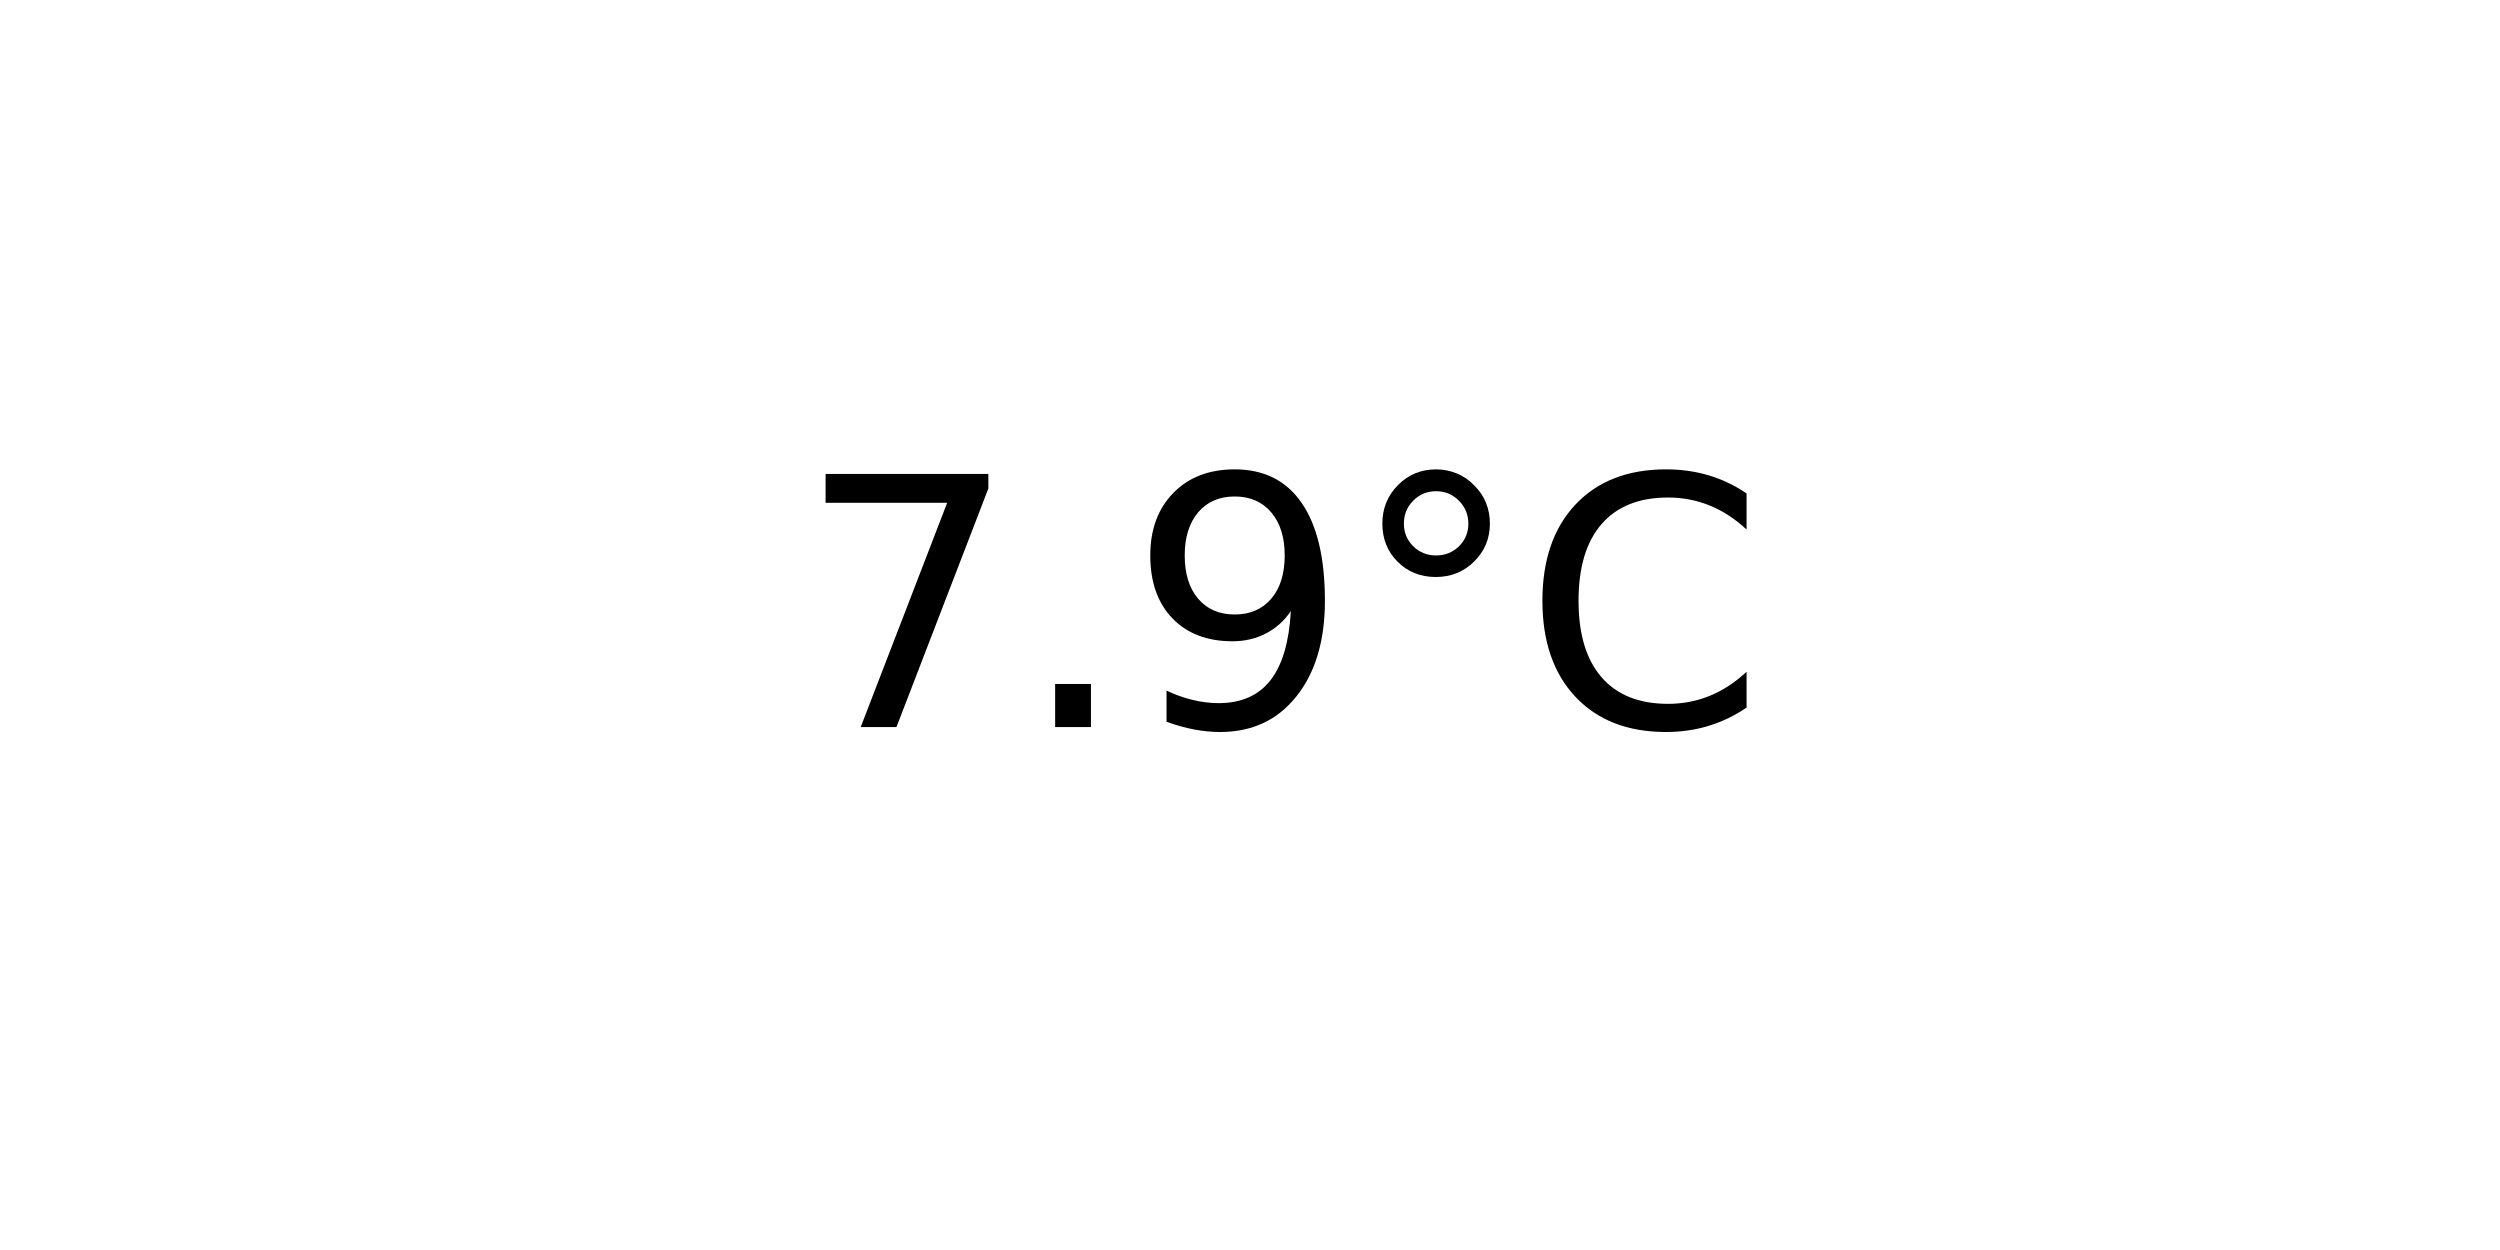
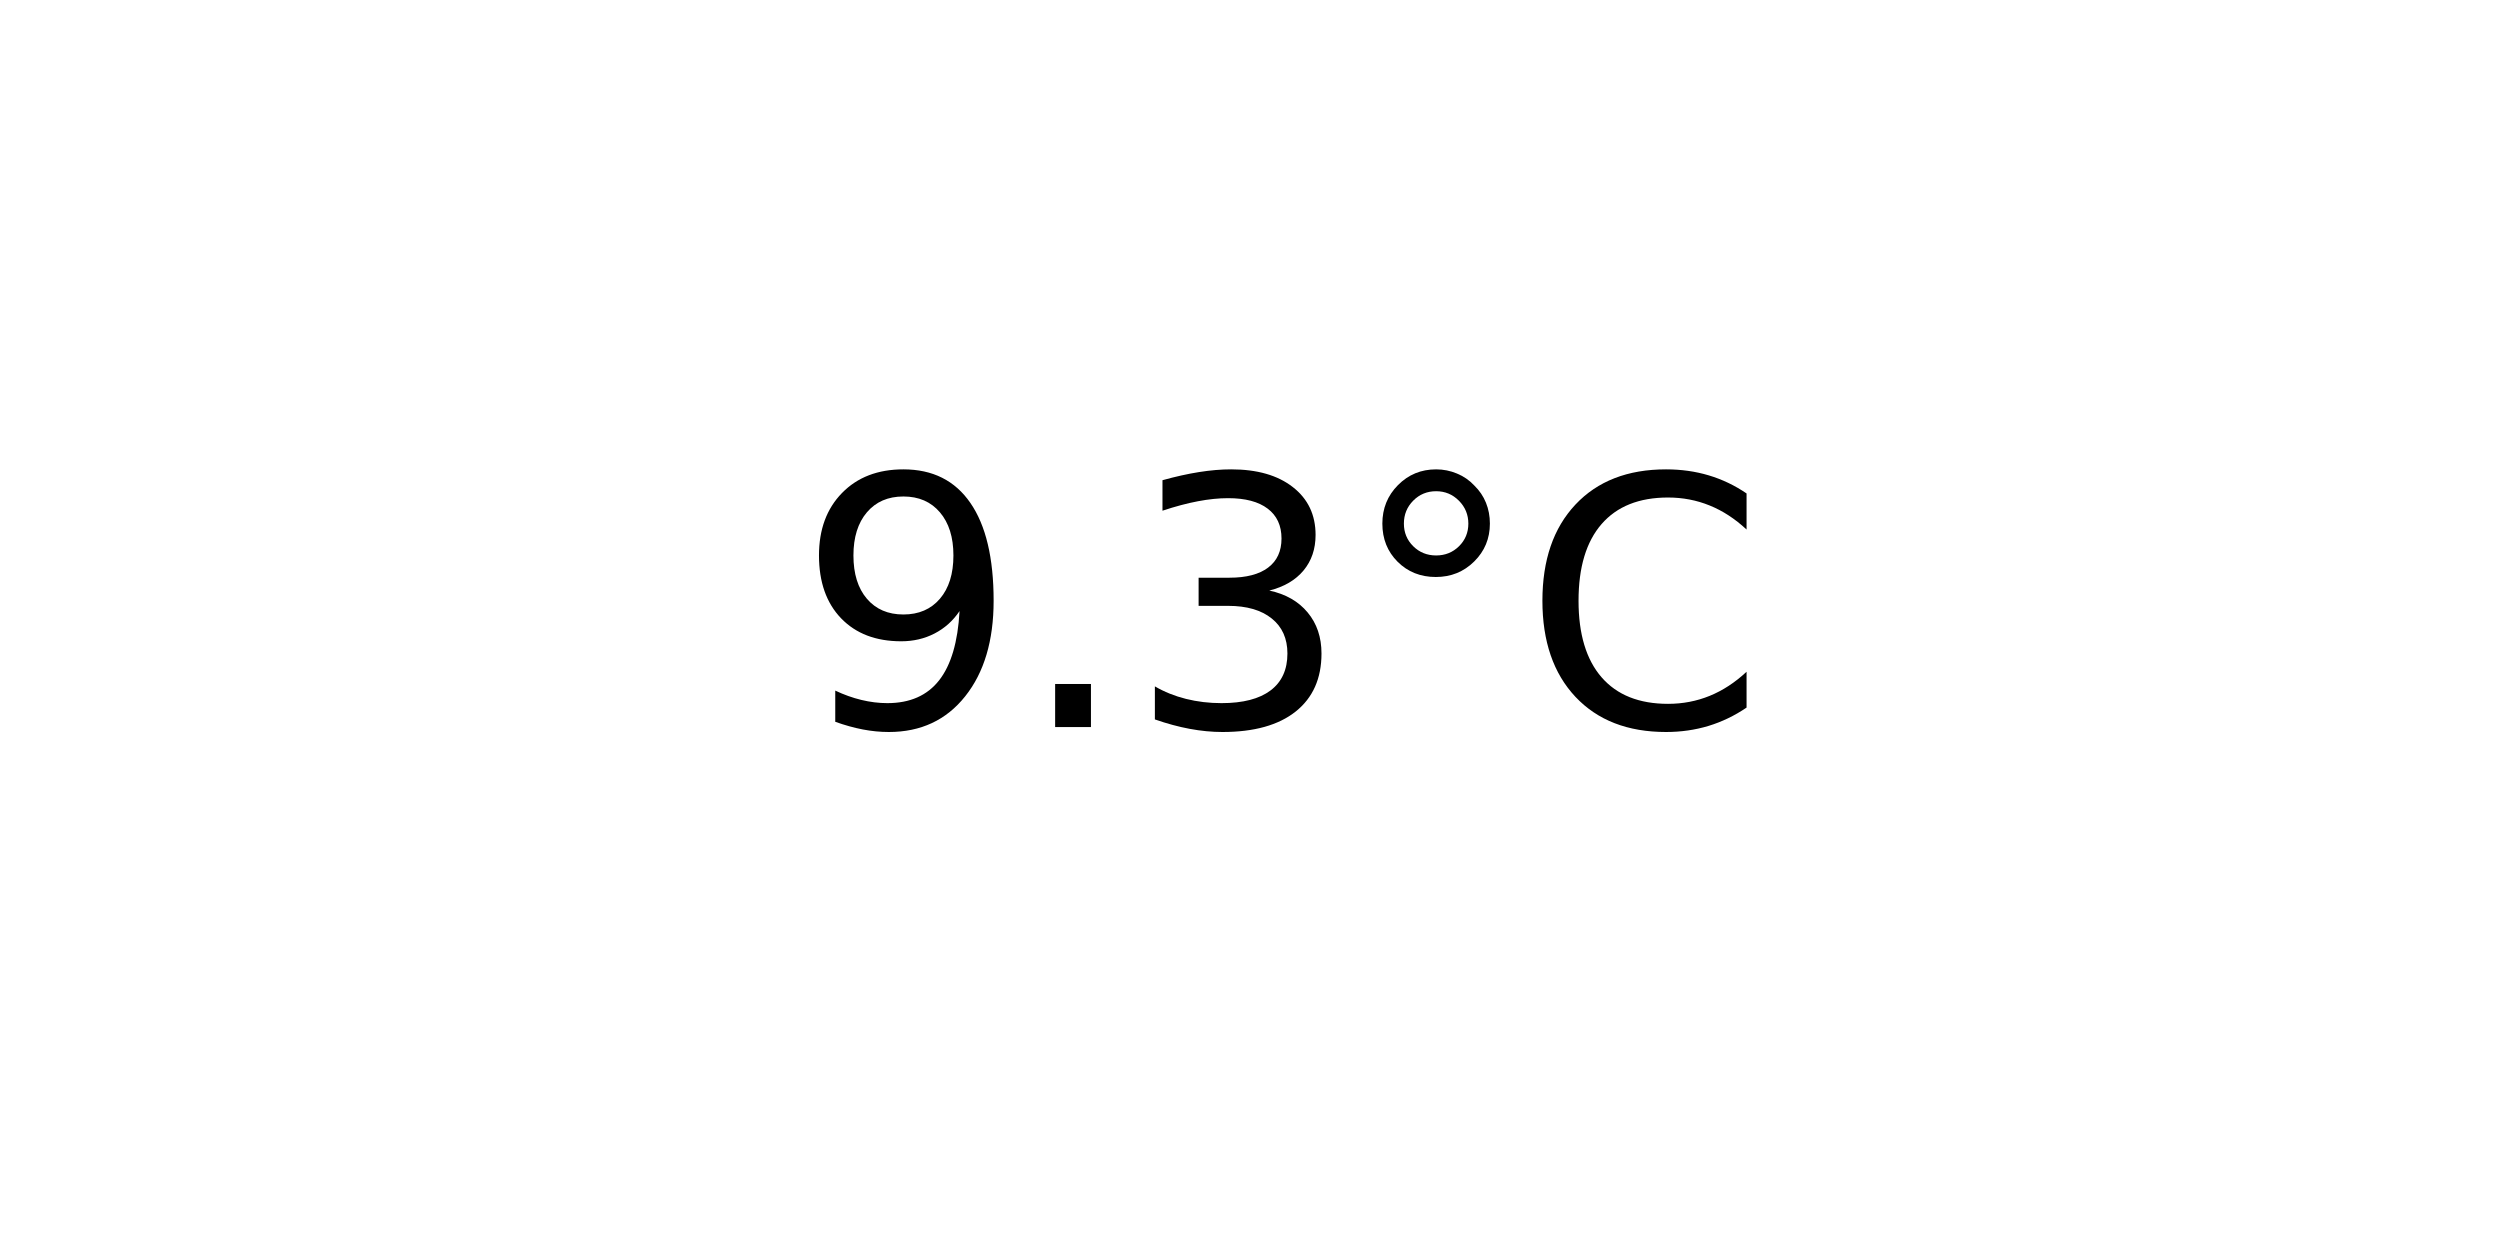
<svg xmlns="http://www.w3.org/2000/svg" xmlns:xlink="http://www.w3.org/1999/xlink" width="72pt" height="36pt" viewBox="0 0 72 36" version="1.1">
  <defs>
    <style type="text/css">*{stroke-linejoin: round; stroke-linecap: butt}</style>
  </defs>
  <g id="figure_1">
    <g id="axes_1">
      <g id="text_1">
        <g transform="translate(22.95703 20.93937) scale(0.1 -0.1)">
          <defs>
-             <path id="DejaVuSans-37" d="M 525 4666  L 3525 4666  L 3525 4397  L 1831 0  L 1172 0  L 2766 4134  L 525 4134  L 525 4666  z " transform="scale(0.015625)" />
+             <path id="DejaVuSans-39" d="M 703 97  L 703 672  Q 941 559 1184 500  Q 1428 441 1663 441  Q 2288 441 2617 861  Q 2947 1281 2994 2138  Q 2813 1869 2534 1725  Q 2256 1581 1919 1581  Q 1219 1581 811 2004  Q 403 2428 403 3163  Q 403 3881 828 4315  Q 1253 4750 1959 4750  Q 2769 4750 3195 4129  Q 3622 3509 3622 2328  Q 3622 1225 3098 567  Q 2575 -91 1691 -91  Q 1453 -91 1209 -44  Q 966 3 703 97  z M 1959 2075  Q 2384 2075 2632 2365  Q 2881 2656 2881 3163  Q 2881 3666 2632 3958  Q 2384 4250 1959 4250  Q 1534 4250 1286 3958  Q 1038 3666 1038 3163  Q 1038 2656 1286 2365  Q 1534 2075 1959 2075  z " transform="scale(0.015625)" />
            <path id="DejaVuSans-2e" d="M 684 794  L 1344 794  L 1344 0  L 684 0  L 684 794  z " transform="scale(0.015625)" />
-             <path id="DejaVuSans-39" d="M 703 97  L 703 672  Q 941 559 1184 500  Q 1428 441 1663 441  Q 2288 441 2617 861  Q 2947 1281 2994 2138  Q 2813 1869 2534 1725  Q 2256 1581 1919 1581  Q 1219 1581 811 2004  Q 403 2428 403 3163  Q 403 3881 828 4315  Q 1253 4750 1959 4750  Q 2769 4750 3195 4129  Q 3622 3509 3622 2328  Q 3622 1225 3098 567  Q 2575 -91 1691 -91  Q 1453 -91 1209 -44  Q 966 3 703 97  z M 1959 2075  Q 2384 2075 2632 2365  Q 2881 2656 2881 3163  Q 2881 3666 2632 3958  Q 2384 4250 1959 4250  Q 1534 4250 1286 3958  Q 1038 3666 1038 3163  Q 1038 2656 1286 2365  Q 1534 2075 1959 2075  z " transform="scale(0.015625)" />
+             <path id="DejaVuSans-33" d="M 2597 2516  Q 3050 2419 3304 2112  Q 3559 1806 3559 1356  Q 3559 666 3084 287  Q 2609 -91 1734 -91  Q 1441 -91 1130 -33  Q 819 25 488 141  L 488 750  Q 750 597 1062 519  Q 1375 441 1716 441  Q 2309 441 2620 675  Q 2931 909 2931 1356  Q 2931 1769 2642 2001  Q 2353 2234 1838 2234  L 1294 2234  L 1294 2753  L 1863 2753  Q 2328 2753 2575 2939  Q 2822 3125 2822 3475  Q 2822 3834 2567 4026  Q 2313 4219 1838 4219  Q 1578 4219 1281 4162  Q 984 4106 628 3988  L 628 4550  Q 988 4650 1302 4700  Q 1616 4750 1894 4750  Q 2613 4750 3031 4423  Q 3450 4097 3450 3541  Q 3450 3153 3228 2886  Q 3006 2619 2597 2516  z " transform="scale(0.015625)" />
            <path id="DejaVuSans-b0" d="M 1600 4347  Q 1350 4347 1178 4173  Q 1006 4000 1006 3750  Q 1006 3503 1178 3333  Q 1350 3163 1600 3163  Q 1850 3163 2022 3333  Q 2194 3503 2194 3750  Q 2194 3997 2020 4172  Q 1847 4347 1600 4347  z M 1600 4750  Q 1800 4750 1984 4673  Q 2169 4597 2303 4453  Q 2447 4313 2519 4134  Q 2591 3956 2591 3750  Q 2591 3338 2302 3052  Q 2013 2766 1594 2766  Q 1172 2766 890 3047  Q 609 3328 609 3750  Q 609 4169 896 4459  Q 1184 4750 1600 4750  z " transform="scale(0.015625)" />
            <path id="DejaVuSans-43" d="M 4122 4306  L 4122 3641  Q 3803 3938 3442 4084  Q 3081 4231 2675 4231  Q 1875 4231 1450 3742  Q 1025 3253 1025 2328  Q 1025 1406 1450 917  Q 1875 428 2675 428  Q 3081 428 3442 575  Q 3803 722 4122 1019  L 4122 359  Q 3791 134 3420 21  Q 3050 -91 2638 -91  Q 1578 -91 968 557  Q 359 1206 359 2328  Q 359 3453 968 4101  Q 1578 4750 2638 4750  Q 3056 4750 3426 4639  Q 3797 4528 4122 4306  z " transform="scale(0.015625)" />
          </defs>
-           <use xlink:href="#DejaVuSans-37" />
+           <use xlink:href="#DejaVuSans-39" />
          <use xlink:href="#DejaVuSans-2e" x="63.623" />
-           <use xlink:href="#DejaVuSans-39" x="95.41" />
+           <use xlink:href="#DejaVuSans-33" x="95.41" />
          <use xlink:href="#DejaVuSans-b0" x="159.033" />
          <use xlink:href="#DejaVuSans-43" x="209.033" />
        </g>
      </g>
    </g>
  </g>
</svg>
